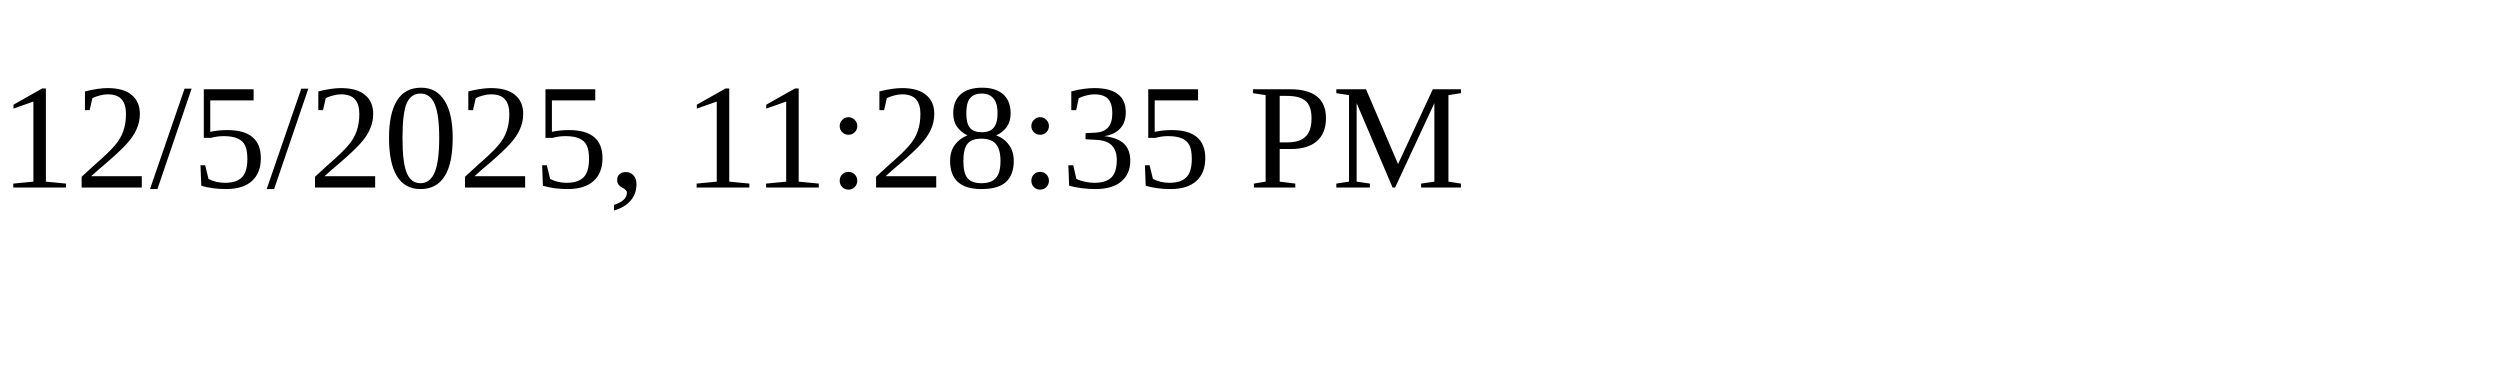
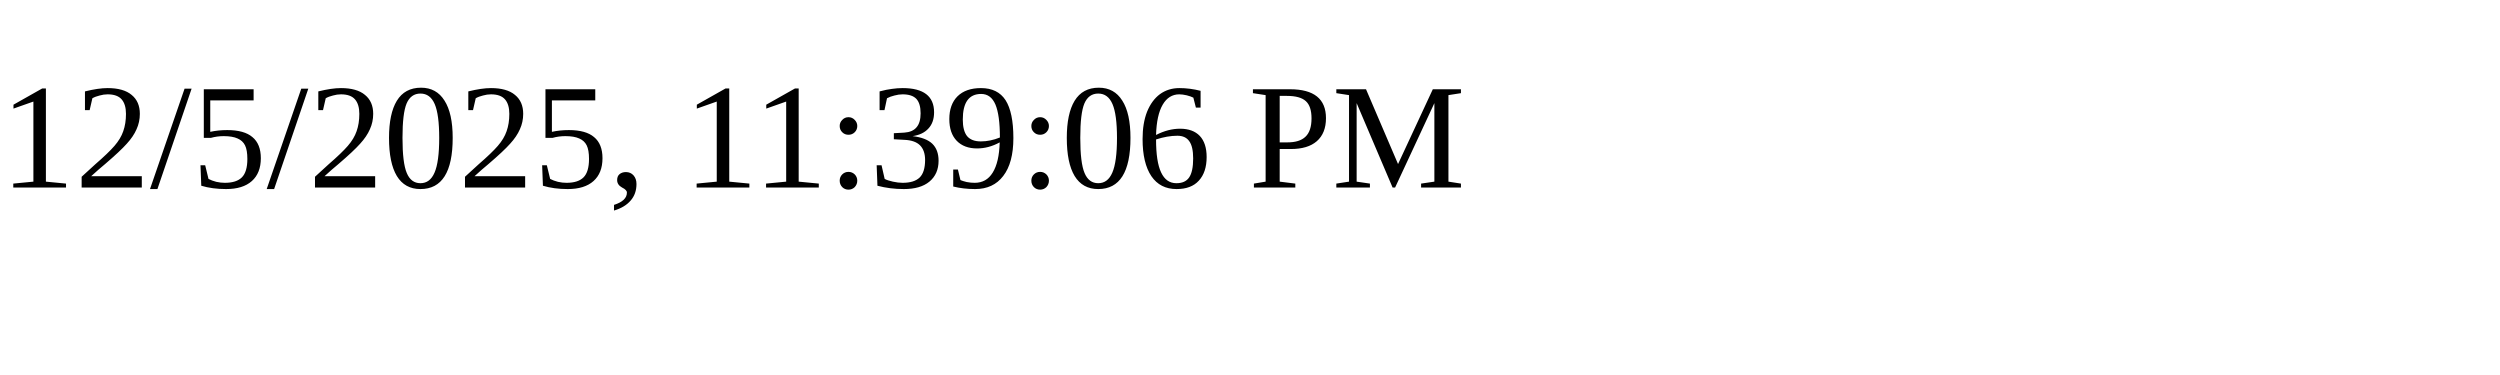
<svg xmlns="http://www.w3.org/2000/svg" height="30" width="200">
-   <text x="0" y="15">12/5/2025, 11:28:35 PM</text>
+   <text x="0" y="15">12/5/2025, 11:39:06 PM</text>
</svg>
